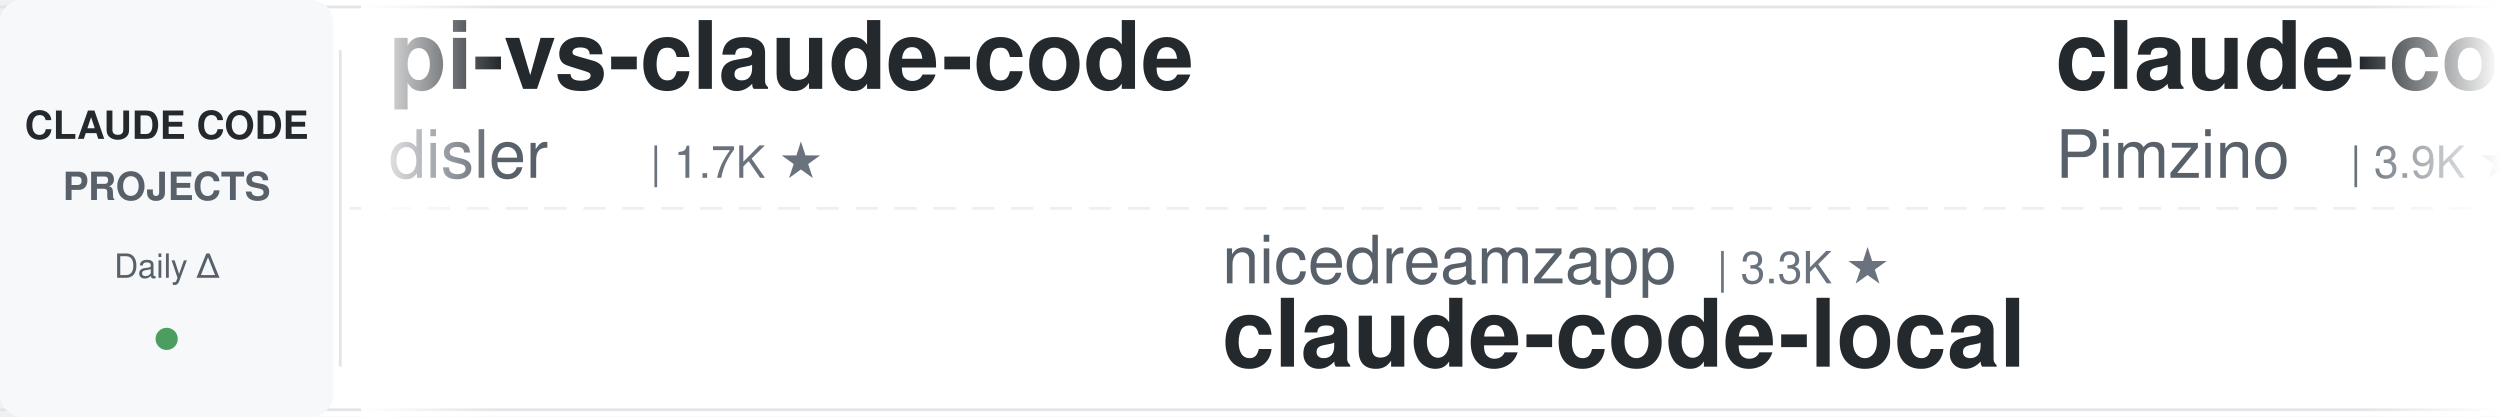
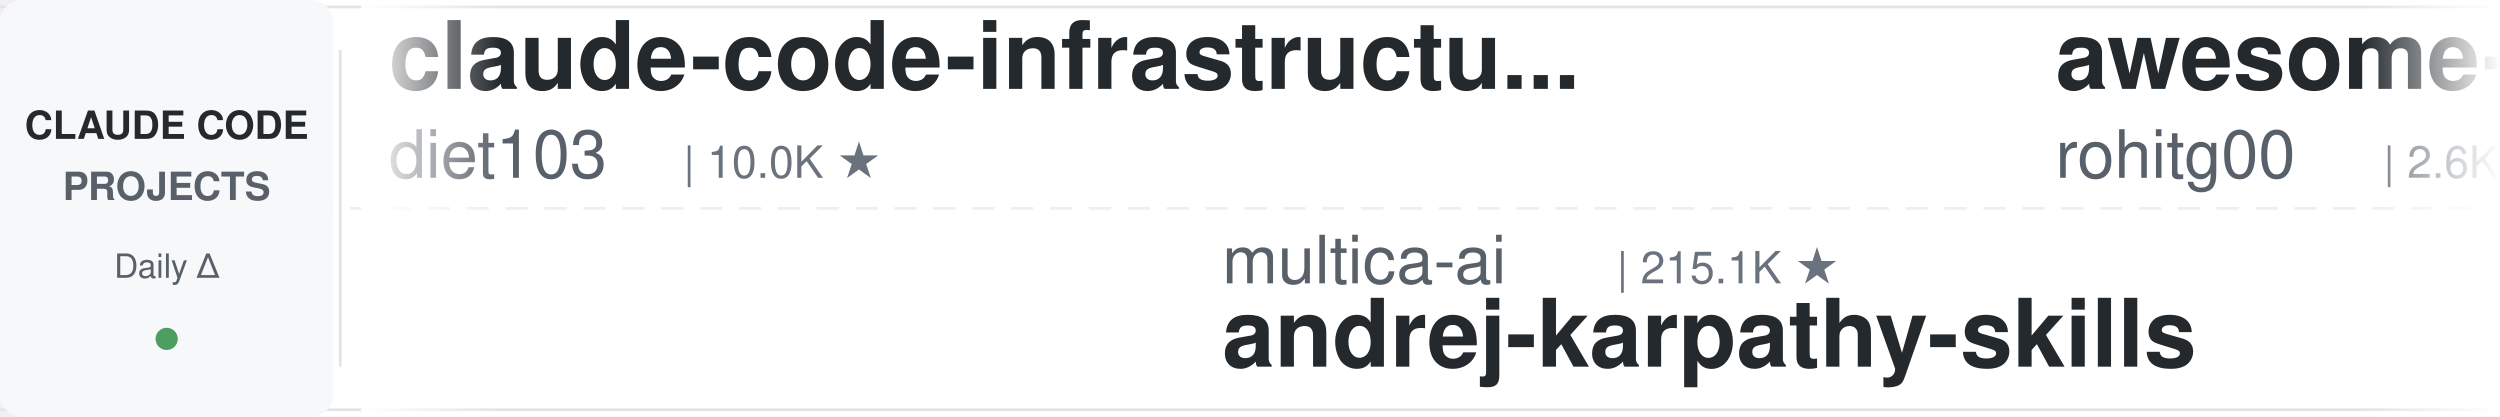
<svg xmlns="http://www.w3.org/2000/svg" width="900" height="150">
  <defs>
    <linearGradient id="leftFade" x1="0%" y1="0%" x2="100%" y2="0%">
      <stop offset="0%" style="stop-color:#ffffff;stop-opacity:1" />
      <stop offset="100%" style="stop-color:#ffffff;stop-opacity:0" />
    </linearGradient>
    <linearGradient id="rightFade" x1="0%" y1="0%" x2="100%" y2="0%">
      <stop offset="0%" style="stop-color:#ffffff;stop-opacity:0" />
      <stop offset="100%" style="stop-color:#ffffff;stop-opacity:1" />
    </linearGradient>
  </defs>
  <rect width="900" height="150" fill="#ffffff" rx="8" />
  <rect x="0" y="2" width="900" height="1" fill="#e1e4e8" />
  <rect x="0" y="147" width="900" height="1" fill="#e1e4e8" />
  <line x1="0" y1="75" x2="900" y2="75" stroke="#e1e4e8" stroke-width="1" stroke-dasharray="8 6" opacity="0.6" />
  <rect x="0" y="0" width="120" height="150" fill="#f6f8fa" rx="8" />
  <text x="60" y="50" font-family="-apple-system, BlinkMacSystemFont, 'Segoe UI', Helvetica, Arial, sans-serif" font-size="14" font-weight="600" fill="#24292e" text-anchor="middle">CLAUDE CODE</text>
  <text x="60" y="72" font-family="-apple-system, BlinkMacSystemFont, 'Segoe UI', Helvetica, Arial, sans-serif" font-size="14" font-weight="600" fill="#586069" text-anchor="middle">PROJECTS</text>
  <text x="60" y="100" font-family="-apple-system, BlinkMacSystemFont, 'Segoe UI', Helvetica, Arial, sans-serif" font-size="12" font-weight="500" fill="#586069" text-anchor="middle">Daily Δ</text>
  <circle cx="60" cy="122" r="4" fill="#22863a" opacity="0.8" />
  <rect x="122" y="18" width="1" height="114" fill="#e1e4e8" />
  <clipPath id="tickerClip">
    <rect x="130" y="0" width="770" height="150" />
  </clipPath>
  <g clip-path="url(#tickerClip)">
    <g id="tickerItems">
      <animateTransform attributeName="transform" attributeType="XML" type="translate" from="0 0" to="-3000 0" dur="54s" repeatCount="indefinite" />
      <g transform="translate(0, 0)">
-         <text x="140" y="32" font-family="-apple-system, BlinkMacSystemFont, 'Segoe UI', Helvetica, Arial, sans-serif" font-size="34" font-weight="600" fill="#24292e">pi-vs-claude-code</text>
-         <text x="140" y="64" font-family="-apple-system, BlinkMacSystemFont, 'Segoe UI', Helvetica, Arial, sans-serif" font-size="24" font-weight="400" fill="#586069">disler</text>
-         <text x="234" y="64" font-family="-apple-system, BlinkMacSystemFont, 'Segoe UI', Helvetica, Arial, sans-serif" font-size="16" font-weight="500" fill="#6a737d">| 1.7K ★</text>
+         <text x="140" y="32" font-family="-apple-system, BlinkMacSystemFont, 'Segoe UI', Helvetica, Arial, sans-serif" font-size="34" font-weight="600" fill="#24292e">claude-code-infrastructu...</text>
+         <text x="140" y="64" font-family="-apple-system, BlinkMacSystemFont, 'Segoe UI', Helvetica, Arial, sans-serif" font-size="24" font-weight="400" fill="#586069">diet103</text>
+         <text x="246" y="64" font-family="-apple-system, BlinkMacSystemFont, 'Segoe UI', Helvetica, Arial, sans-serif" font-size="16" font-weight="500" fill="#6a737d">| 10.0K ★</text>
      </g>
      <g transform="translate(300, 0)">
-         <text x="140" y="102" font-family="-apple-system, BlinkMacSystemFont, 'Segoe UI', Helvetica, Arial, sans-serif" font-size="24" font-weight="400" fill="#586069">nicedreamzapp</text>
-         <text x="318" y="102" font-family="-apple-system, BlinkMacSystemFont, 'Segoe UI', Helvetica, Arial, sans-serif" font-size="16" font-weight="500" fill="#6a737d">| 3.3K ★</text>
-         <text x="140" y="132" font-family="-apple-system, BlinkMacSystemFont, 'Segoe UI', Helvetica, Arial, sans-serif" font-size="34" font-weight="600" fill="#24292e">claude-code-local</text>
+         <text x="140" y="102" font-family="-apple-system, BlinkMacSystemFont, 'Segoe UI', Helvetica, Arial, sans-serif" font-size="24" font-weight="400" fill="#586069">multica-ai</text>
+         <text x="282" y="102" font-family="-apple-system, BlinkMacSystemFont, 'Segoe UI', Helvetica, Arial, sans-serif" font-size="16" font-weight="500" fill="#6a737d">| 215.1K ★</text>
+         <text x="140" y="132" font-family="-apple-system, BlinkMacSystemFont, 'Segoe UI', Helvetica, Arial, sans-serif" font-size="34" font-weight="600" fill="#24292e">andrej-karpathy-skills</text>
      </g>
      <g transform="translate(600, 0)">
-         <text x="140" y="32" font-family="-apple-system, BlinkMacSystemFont, 'Segoe UI', Helvetica, Arial, sans-serif" font-size="34" font-weight="600" fill="#24292e">claude-code-spec-workflo...</text>
-         <text x="140" y="64" font-family="-apple-system, BlinkMacSystemFont, 'Segoe UI', Helvetica, Arial, sans-serif" font-size="24" font-weight="400" fill="#586069">Pimzino</text>
-         <text x="246" y="64" font-family="-apple-system, BlinkMacSystemFont, 'Segoe UI', Helvetica, Arial, sans-serif" font-size="16" font-weight="500" fill="#6a737d">| 3.9K ★</text>
+         <text x="140" y="32" font-family="-apple-system, BlinkMacSystemFont, 'Segoe UI', Helvetica, Arial, sans-serif" font-size="34" font-weight="600" fill="#24292e">awesome-claude-code-tool...</text>
+         <text x="140" y="64" font-family="-apple-system, BlinkMacSystemFont, 'Segoe UI', Helvetica, Arial, sans-serif" font-size="24" font-weight="400" fill="#586069">rohitg00</text>
+         <text x="258" y="64" font-family="-apple-system, BlinkMacSystemFont, 'Segoe UI', Helvetica, Arial, sans-serif" font-size="16" font-weight="500" fill="#6a737d">| 2.6K ★</text>
      </g>
      <g transform="translate(900, 0)">
-         <text x="140" y="102" font-family="-apple-system, BlinkMacSystemFont, 'Segoe UI', Helvetica, Arial, sans-serif" font-size="24" font-weight="400" fill="#586069">frankbria</text>
-         <text x="270" y="102" font-family="-apple-system, BlinkMacSystemFont, 'Segoe UI', Helvetica, Arial, sans-serif" font-size="16" font-weight="500" fill="#6a737d">| 9.6K ★</text>
-         <text x="140" y="132" font-family="-apple-system, BlinkMacSystemFont, 'Segoe UI', Helvetica, Arial, sans-serif" font-size="34" font-weight="600" fill="#24292e">ralph-claude-code</text>
+         <text x="140" y="102" font-family="-apple-system, BlinkMacSystemFont, 'Segoe UI', Helvetica, Arial, sans-serif" font-size="24" font-weight="400" fill="#586069">Yuyz0112</text>
+         <text x="258" y="102" font-family="-apple-system, BlinkMacSystemFont, 'Segoe UI', Helvetica, Arial, sans-serif" font-size="16" font-weight="500" fill="#6a737d">| 2.4K ★</text>
+         <text x="140" y="132" font-family="-apple-system, BlinkMacSystemFont, 'Segoe UI', Helvetica, Arial, sans-serif" font-size="34" font-weight="600" fill="#24292e">claude-code-reverse</text>
      </g>
      <g transform="translate(1200, 0)">
-         <text x="140" y="32" font-family="-apple-system, BlinkMacSystemFont, 'Segoe UI', Helvetica, Arial, sans-serif" font-size="34" font-weight="600" fill="#24292e">claude-code-settings</text>
-         <text x="140" y="64" font-family="-apple-system, BlinkMacSystemFont, 'Segoe UI', Helvetica, Arial, sans-serif" font-size="24" font-weight="400" fill="#586069">feiskyer</text>
-         <text x="258" y="64" font-family="-apple-system, BlinkMacSystemFont, 'Segoe UI', Helvetica, Arial, sans-serif" font-size="16" font-weight="500" fill="#6a737d">| 1.7K ★</text>
+         <text x="140" y="32" font-family="-apple-system, BlinkMacSystemFont, 'Segoe UI', Helvetica, Arial, sans-serif" font-size="34" font-weight="600" fill="#24292e">oh-my-claudecode</text>
+         <text x="140" y="64" font-family="-apple-system, BlinkMacSystemFont, 'Segoe UI', Helvetica, Arial, sans-serif" font-size="24" font-weight="400" fill="#586069">Yeachan-Heo</text>
+         <text x="294" y="64" font-family="-apple-system, BlinkMacSystemFont, 'Segoe UI', Helvetica, Arial, sans-serif" font-size="16" font-weight="500" fill="#6a737d">| 39.4K ★</text>
      </g>
      <g transform="translate(1500, 0)">
-         <text x="140" y="102" font-family="-apple-system, BlinkMacSystemFont, 'Segoe UI', Helvetica, Arial, sans-serif" font-size="24" font-weight="400" fill="#586069">wanshuiyin</text>
-         <text x="282" y="102" font-family="-apple-system, BlinkMacSystemFont, 'Segoe UI', Helvetica, Arial, sans-serif" font-size="16" font-weight="500" fill="#6a737d">| 16.6K ★</text>
-         <text x="140" y="132" font-family="-apple-system, BlinkMacSystemFont, 'Segoe UI', Helvetica, Arial, sans-serif" font-size="34" font-weight="600" fill="#24292e">Auto-claude-code-researc...</text>
+         <text x="140" y="102" font-family="-apple-system, BlinkMacSystemFont, 'Segoe UI', Helvetica, Arial, sans-serif" font-size="24" font-weight="400" fill="#586069">anthropics</text>
+         <text x="282" y="102" font-family="-apple-system, BlinkMacSystemFont, 'Segoe UI', Helvetica, Arial, sans-serif" font-size="16" font-weight="500" fill="#6a737d">| 8.9K ★</text>
+         <text x="140" y="132" font-family="-apple-system, BlinkMacSystemFont, 'Segoe UI', Helvetica, Arial, sans-serif" font-size="34" font-weight="600" fill="#24292e">claude-code-action</text>
      </g>
      <g transform="translate(1800, 0)">
-         <text x="140" y="32" font-family="-apple-system, BlinkMacSystemFont, 'Segoe UI', Helvetica, Arial, sans-serif" font-size="34" font-weight="600" fill="#24292e">claude-code-system-promp...</text>
-         <text x="140" y="64" font-family="-apple-system, BlinkMacSystemFont, 'Segoe UI', Helvetica, Arial, sans-serif" font-size="24" font-weight="400" fill="#586069">Piebald-AI</text>
-         <text x="282" y="64" font-family="-apple-system, BlinkMacSystemFont, 'Segoe UI', Helvetica, Arial, sans-serif" font-size="16" font-weight="500" fill="#6a737d">| 12.8K ★</text>
+         <text x="140" y="32" font-family="-apple-system, BlinkMacSystemFont, 'Segoe UI', Helvetica, Arial, sans-serif" font-size="34" font-weight="600" fill="#24292e">arcads-claude-code</text>
+         <text x="140" y="64" font-family="-apple-system, BlinkMacSystemFont, 'Segoe UI', Helvetica, Arial, sans-serif" font-size="24" font-weight="400" fill="#586069">krusemediallc</text>
+         <text x="318" y="64" font-family="-apple-system, BlinkMacSystemFont, 'Segoe UI', Helvetica, Arial, sans-serif" font-size="16" font-weight="500" fill="#6a737d">| 1.5K ★</text>
      </g>
      <g transform="translate(2100, 0)">
-         <text x="140" y="102" font-family="-apple-system, BlinkMacSystemFont, 'Segoe UI', Helvetica, Arial, sans-serif" font-size="24" font-weight="400" fill="#586069">VoltAgent</text>
-         <text x="270" y="102" font-family="-apple-system, BlinkMacSystemFont, 'Segoe UI', Helvetica, Arial, sans-serif" font-size="16" font-weight="500" fill="#6a737d">| 25.3K ★</text>
-         <text x="140" y="132" font-family="-apple-system, BlinkMacSystemFont, 'Segoe UI', Helvetica, Arial, sans-serif" font-size="34" font-weight="600" fill="#24292e">awesome-claude-code-suba...</text>
+         <text x="140" y="102" font-family="-apple-system, BlinkMacSystemFont, 'Segoe UI', Helvetica, Arial, sans-serif" font-size="24" font-weight="400" fill="#586069">FlorianBruniaux</text>
+         <text x="342" y="102" font-family="-apple-system, BlinkMacSystemFont, 'Segoe UI', Helvetica, Arial, sans-serif" font-size="16" font-weight="500" fill="#6a737d">| 6.0K ★</text>
+         <text x="140" y="132" font-family="-apple-system, BlinkMacSystemFont, 'Segoe UI', Helvetica, Arial, sans-serif" font-size="34" font-weight="600" fill="#24292e">claude-code-ultimate-gui...</text>
      </g>
      <g transform="translate(2400, 0)">
-         <text x="140" y="32" font-family="-apple-system, BlinkMacSystemFont, 'Segoe UI', Helvetica, Arial, sans-serif" font-size="34" font-weight="600" fill="#24292e">claude-code-skills</text>
-         <text x="140" y="64" font-family="-apple-system, BlinkMacSystemFont, 'Segoe UI', Helvetica, Arial, sans-serif" font-size="24" font-weight="400" fill="#586069">daymade</text>
-         <text x="246" y="64" font-family="-apple-system, BlinkMacSystemFont, 'Segoe UI', Helvetica, Arial, sans-serif" font-size="16" font-weight="500" fill="#6a737d">| 1.4K ★</text>
+         <text x="140" y="32" font-family="-apple-system, BlinkMacSystemFont, 'Segoe UI', Helvetica, Arial, sans-serif" font-size="34" font-weight="600" fill="#24292e">system_prompts_leaks</text>
+         <text x="140" y="64" font-family="-apple-system, BlinkMacSystemFont, 'Segoe UI', Helvetica, Arial, sans-serif" font-size="24" font-weight="400" fill="#586069">asgeirtj</text>
+         <text x="258" y="64" font-family="-apple-system, BlinkMacSystemFont, 'Segoe UI', Helvetica, Arial, sans-serif" font-size="16" font-weight="500" fill="#6a737d">| 68.3K ★</text>
      </g>
      <g transform="translate(2700, 0)">
-         <text x="140" y="102" font-family="-apple-system, BlinkMacSystemFont, 'Segoe UI', Helvetica, Arial, sans-serif" font-size="24" font-weight="400" fill="#586069">techjarves</text>
-         <text x="282" y="102" font-family="-apple-system, BlinkMacSystemFont, 'Segoe UI', Helvetica, Arial, sans-serif" font-size="16" font-weight="500" fill="#6a737d">| 1.5K ★</text>
-         <text x="140" y="132" font-family="-apple-system, BlinkMacSystemFont, 'Segoe UI', Helvetica, Arial, sans-serif" font-size="34" font-weight="600" fill="#24292e">ClaudeCode-Portable</text>
+         <text x="140" y="102" font-family="-apple-system, BlinkMacSystemFont, 'Segoe UI', Helvetica, Arial, sans-serif" font-size="24" font-weight="400" fill="#586069">affaan-m</text>
+         <text x="258" y="102" font-family="-apple-system, BlinkMacSystemFont, 'Segoe UI', Helvetica, Arial, sans-serif" font-size="16" font-weight="500" fill="#6a737d">| 267.4K ★</text>
+         <text x="140" y="132" font-family="-apple-system, BlinkMacSystemFont, 'Segoe UI', Helvetica, Arial, sans-serif" font-size="34" font-weight="600" fill="#24292e">ECC</text>
      </g>
      <g transform="translate(3000, 0)">
-         <text x="140" y="32" font-family="-apple-system, BlinkMacSystemFont, 'Segoe UI', Helvetica, Arial, sans-serif" font-size="34" font-weight="600" fill="#24292e">pi-vs-claude-code</text>
-         <text x="140" y="64" font-family="-apple-system, BlinkMacSystemFont, 'Segoe UI', Helvetica, Arial, sans-serif" font-size="24" font-weight="400" fill="#586069">disler</text>
-         <text x="234" y="64" font-family="-apple-system, BlinkMacSystemFont, 'Segoe UI', Helvetica, Arial, sans-serif" font-size="16" font-weight="500" fill="#6a737d">| 1.7K ★</text>
+         <text x="140" y="32" font-family="-apple-system, BlinkMacSystemFont, 'Segoe UI', Helvetica, Arial, sans-serif" font-size="34" font-weight="600" fill="#24292e">claude-code-infrastructu...</text>
+         <text x="140" y="64" font-family="-apple-system, BlinkMacSystemFont, 'Segoe UI', Helvetica, Arial, sans-serif" font-size="24" font-weight="400" fill="#586069">diet103</text>
+         <text x="246" y="64" font-family="-apple-system, BlinkMacSystemFont, 'Segoe UI', Helvetica, Arial, sans-serif" font-size="16" font-weight="500" fill="#6a737d">| 10.0K ★</text>
      </g>
      <g transform="translate(3300, 0)">
-         <text x="140" y="102" font-family="-apple-system, BlinkMacSystemFont, 'Segoe UI', Helvetica, Arial, sans-serif" font-size="24" font-weight="400" fill="#586069">nicedreamzapp</text>
-         <text x="318" y="102" font-family="-apple-system, BlinkMacSystemFont, 'Segoe UI', Helvetica, Arial, sans-serif" font-size="16" font-weight="500" fill="#6a737d">| 3.3K ★</text>
-         <text x="140" y="132" font-family="-apple-system, BlinkMacSystemFont, 'Segoe UI', Helvetica, Arial, sans-serif" font-size="34" font-weight="600" fill="#24292e">claude-code-local</text>
+         <text x="140" y="102" font-family="-apple-system, BlinkMacSystemFont, 'Segoe UI', Helvetica, Arial, sans-serif" font-size="24" font-weight="400" fill="#586069">multica-ai</text>
+         <text x="282" y="102" font-family="-apple-system, BlinkMacSystemFont, 'Segoe UI', Helvetica, Arial, sans-serif" font-size="16" font-weight="500" fill="#6a737d">| 215.1K ★</text>
+         <text x="140" y="132" font-family="-apple-system, BlinkMacSystemFont, 'Segoe UI', Helvetica, Arial, sans-serif" font-size="34" font-weight="600" fill="#24292e">andrej-karpathy-skills</text>
      </g>
      <g transform="translate(3600, 0)">
-         <text x="140" y="32" font-family="-apple-system, BlinkMacSystemFont, 'Segoe UI', Helvetica, Arial, sans-serif" font-size="34" font-weight="600" fill="#24292e">claude-code-spec-workflo...</text>
-         <text x="140" y="64" font-family="-apple-system, BlinkMacSystemFont, 'Segoe UI', Helvetica, Arial, sans-serif" font-size="24" font-weight="400" fill="#586069">Pimzino</text>
-         <text x="246" y="64" font-family="-apple-system, BlinkMacSystemFont, 'Segoe UI', Helvetica, Arial, sans-serif" font-size="16" font-weight="500" fill="#6a737d">| 3.9K ★</text>
+         <text x="140" y="32" font-family="-apple-system, BlinkMacSystemFont, 'Segoe UI', Helvetica, Arial, sans-serif" font-size="34" font-weight="600" fill="#24292e">awesome-claude-code-tool...</text>
+         <text x="140" y="64" font-family="-apple-system, BlinkMacSystemFont, 'Segoe UI', Helvetica, Arial, sans-serif" font-size="24" font-weight="400" fill="#586069">rohitg00</text>
+         <text x="258" y="64" font-family="-apple-system, BlinkMacSystemFont, 'Segoe UI', Helvetica, Arial, sans-serif" font-size="16" font-weight="500" fill="#6a737d">| 2.6K ★</text>
      </g>
      <g transform="translate(3900, 0)">
-         <text x="140" y="102" font-family="-apple-system, BlinkMacSystemFont, 'Segoe UI', Helvetica, Arial, sans-serif" font-size="24" font-weight="400" fill="#586069">frankbria</text>
-         <text x="270" y="102" font-family="-apple-system, BlinkMacSystemFont, 'Segoe UI', Helvetica, Arial, sans-serif" font-size="16" font-weight="500" fill="#6a737d">| 9.6K ★</text>
-         <text x="140" y="132" font-family="-apple-system, BlinkMacSystemFont, 'Segoe UI', Helvetica, Arial, sans-serif" font-size="34" font-weight="600" fill="#24292e">ralph-claude-code</text>
+         <text x="140" y="102" font-family="-apple-system, BlinkMacSystemFont, 'Segoe UI', Helvetica, Arial, sans-serif" font-size="24" font-weight="400" fill="#586069">Yuyz0112</text>
+         <text x="258" y="102" font-family="-apple-system, BlinkMacSystemFont, 'Segoe UI', Helvetica, Arial, sans-serif" font-size="16" font-weight="500" fill="#6a737d">| 2.4K ★</text>
+         <text x="140" y="132" font-family="-apple-system, BlinkMacSystemFont, 'Segoe UI', Helvetica, Arial, sans-serif" font-size="34" font-weight="600" fill="#24292e">claude-code-reverse</text>
      </g>
    </g>
  </g>
  <rect x="130" y="0" width="50" height="150" fill="url(#leftFade)" />
  <rect x="850" y="0" width="50" height="150" fill="url(#rightFade)" />
</svg>
